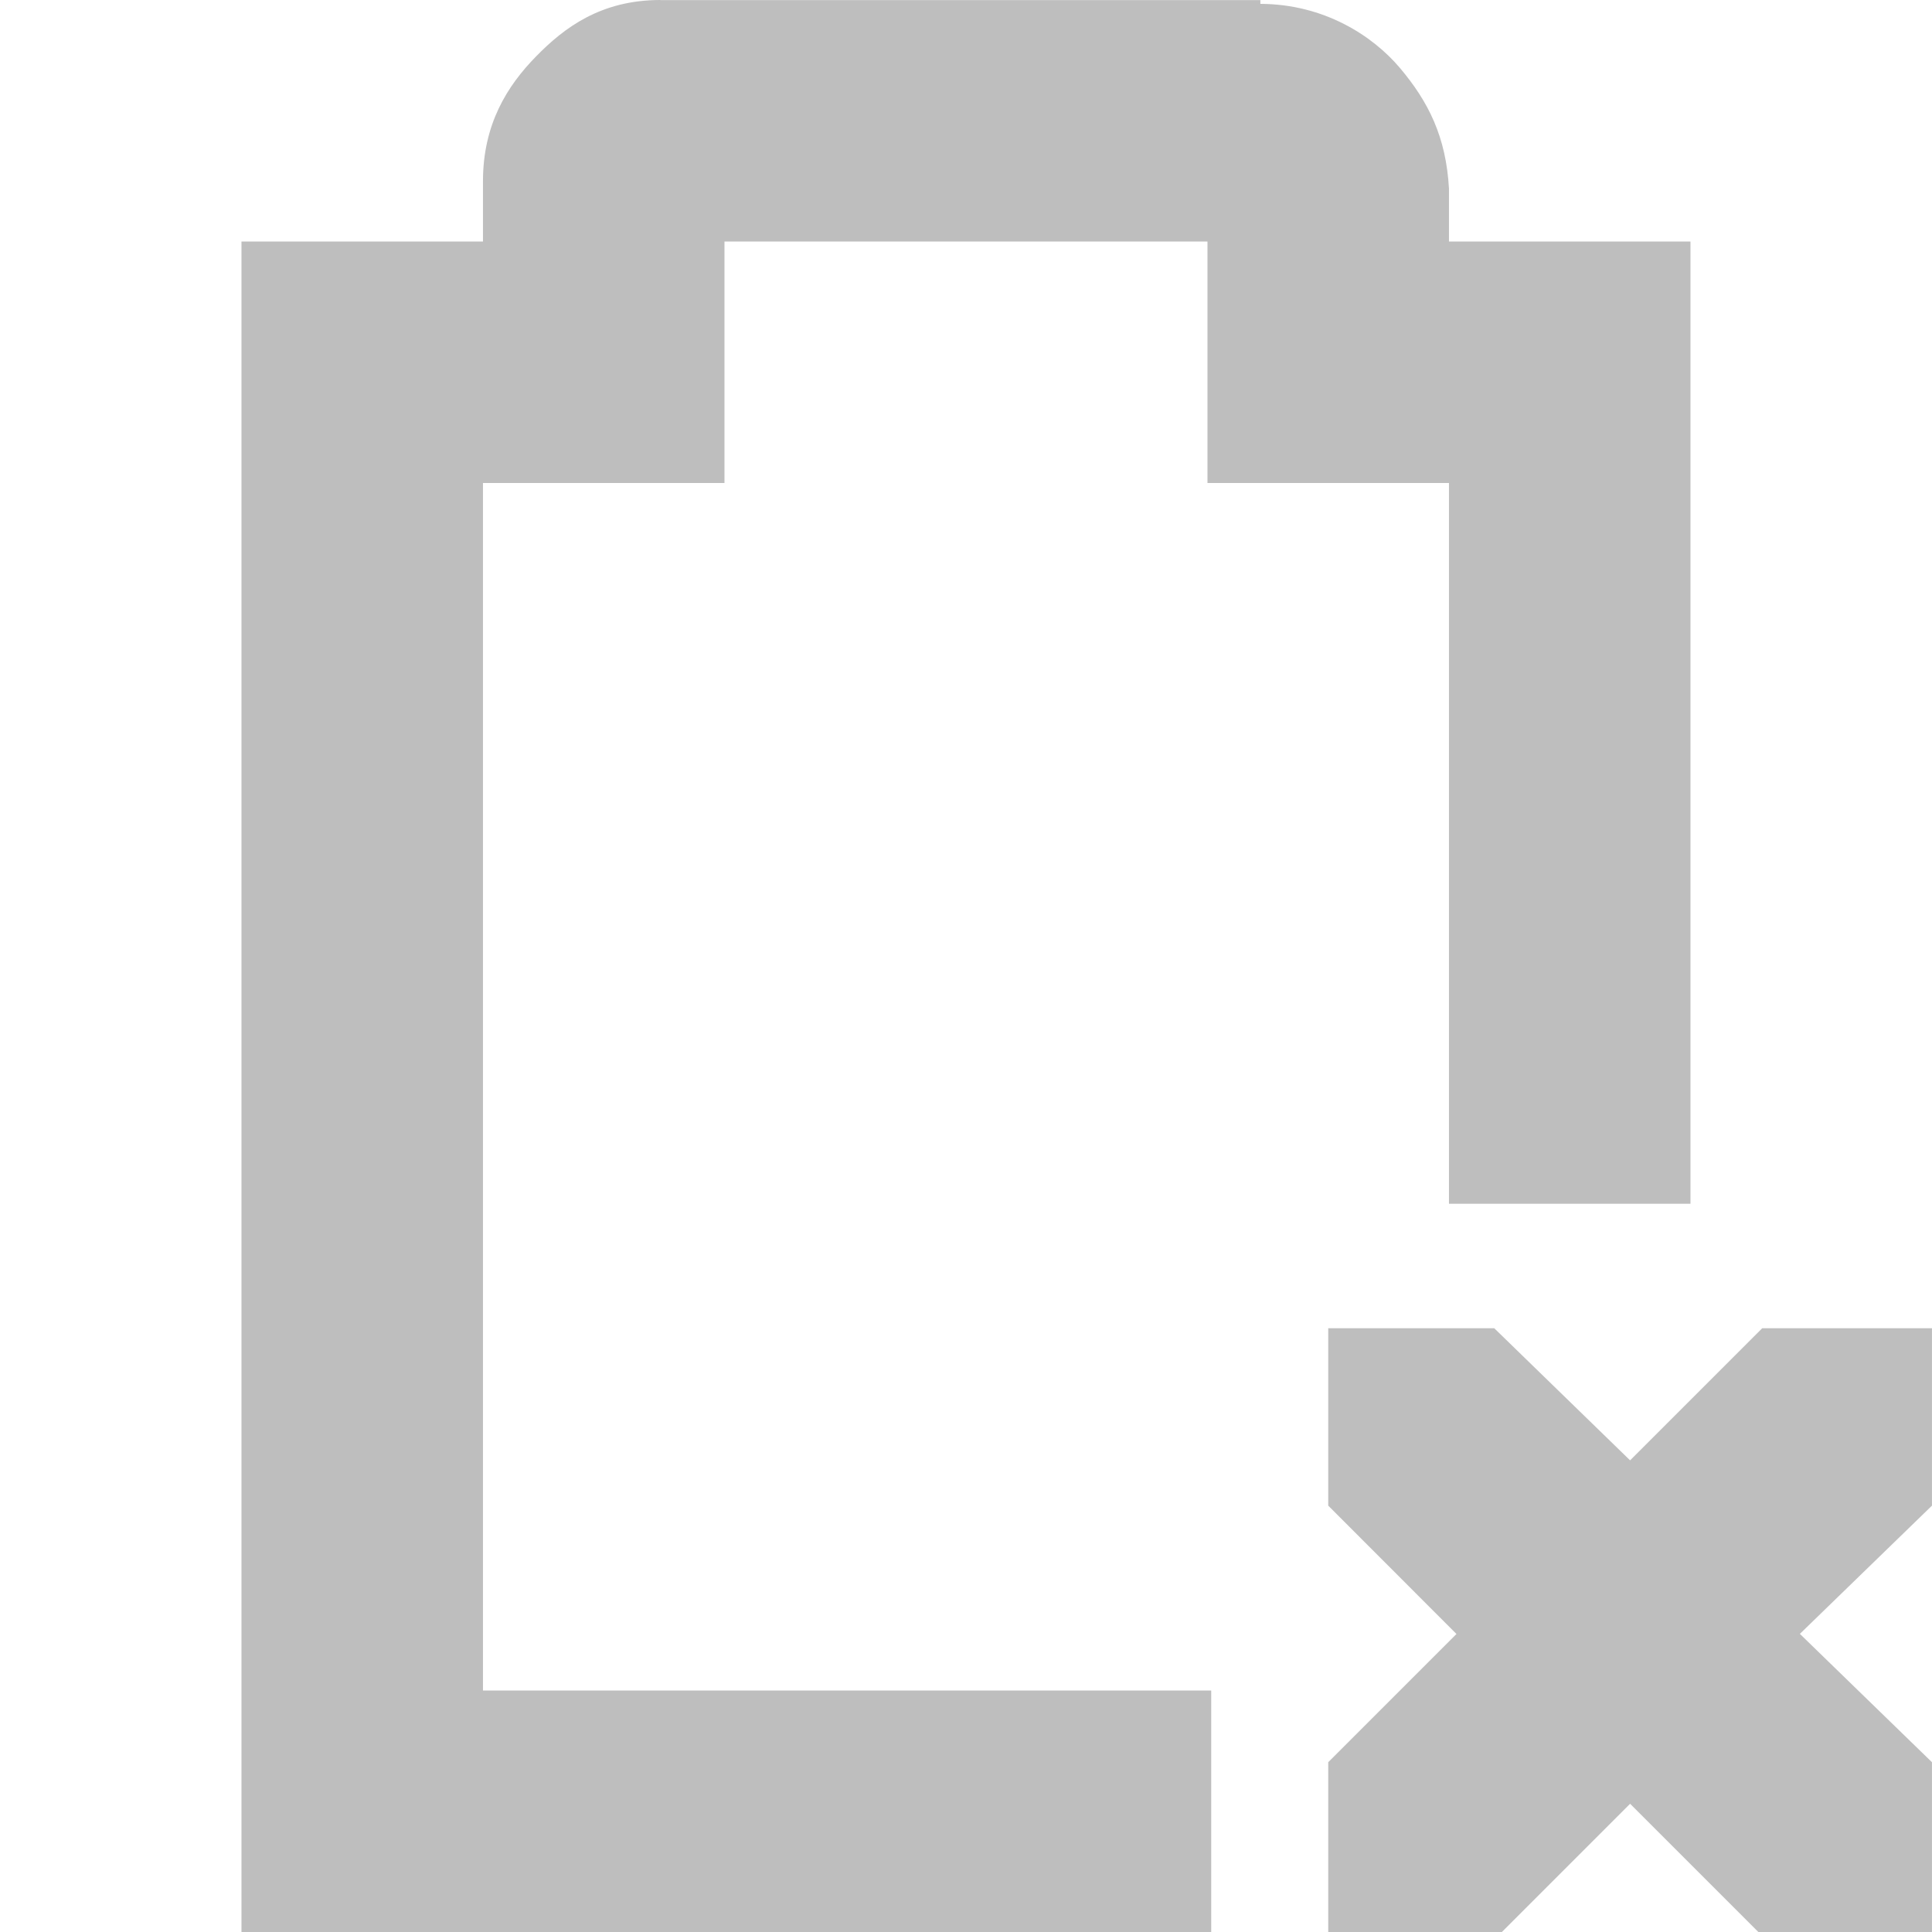
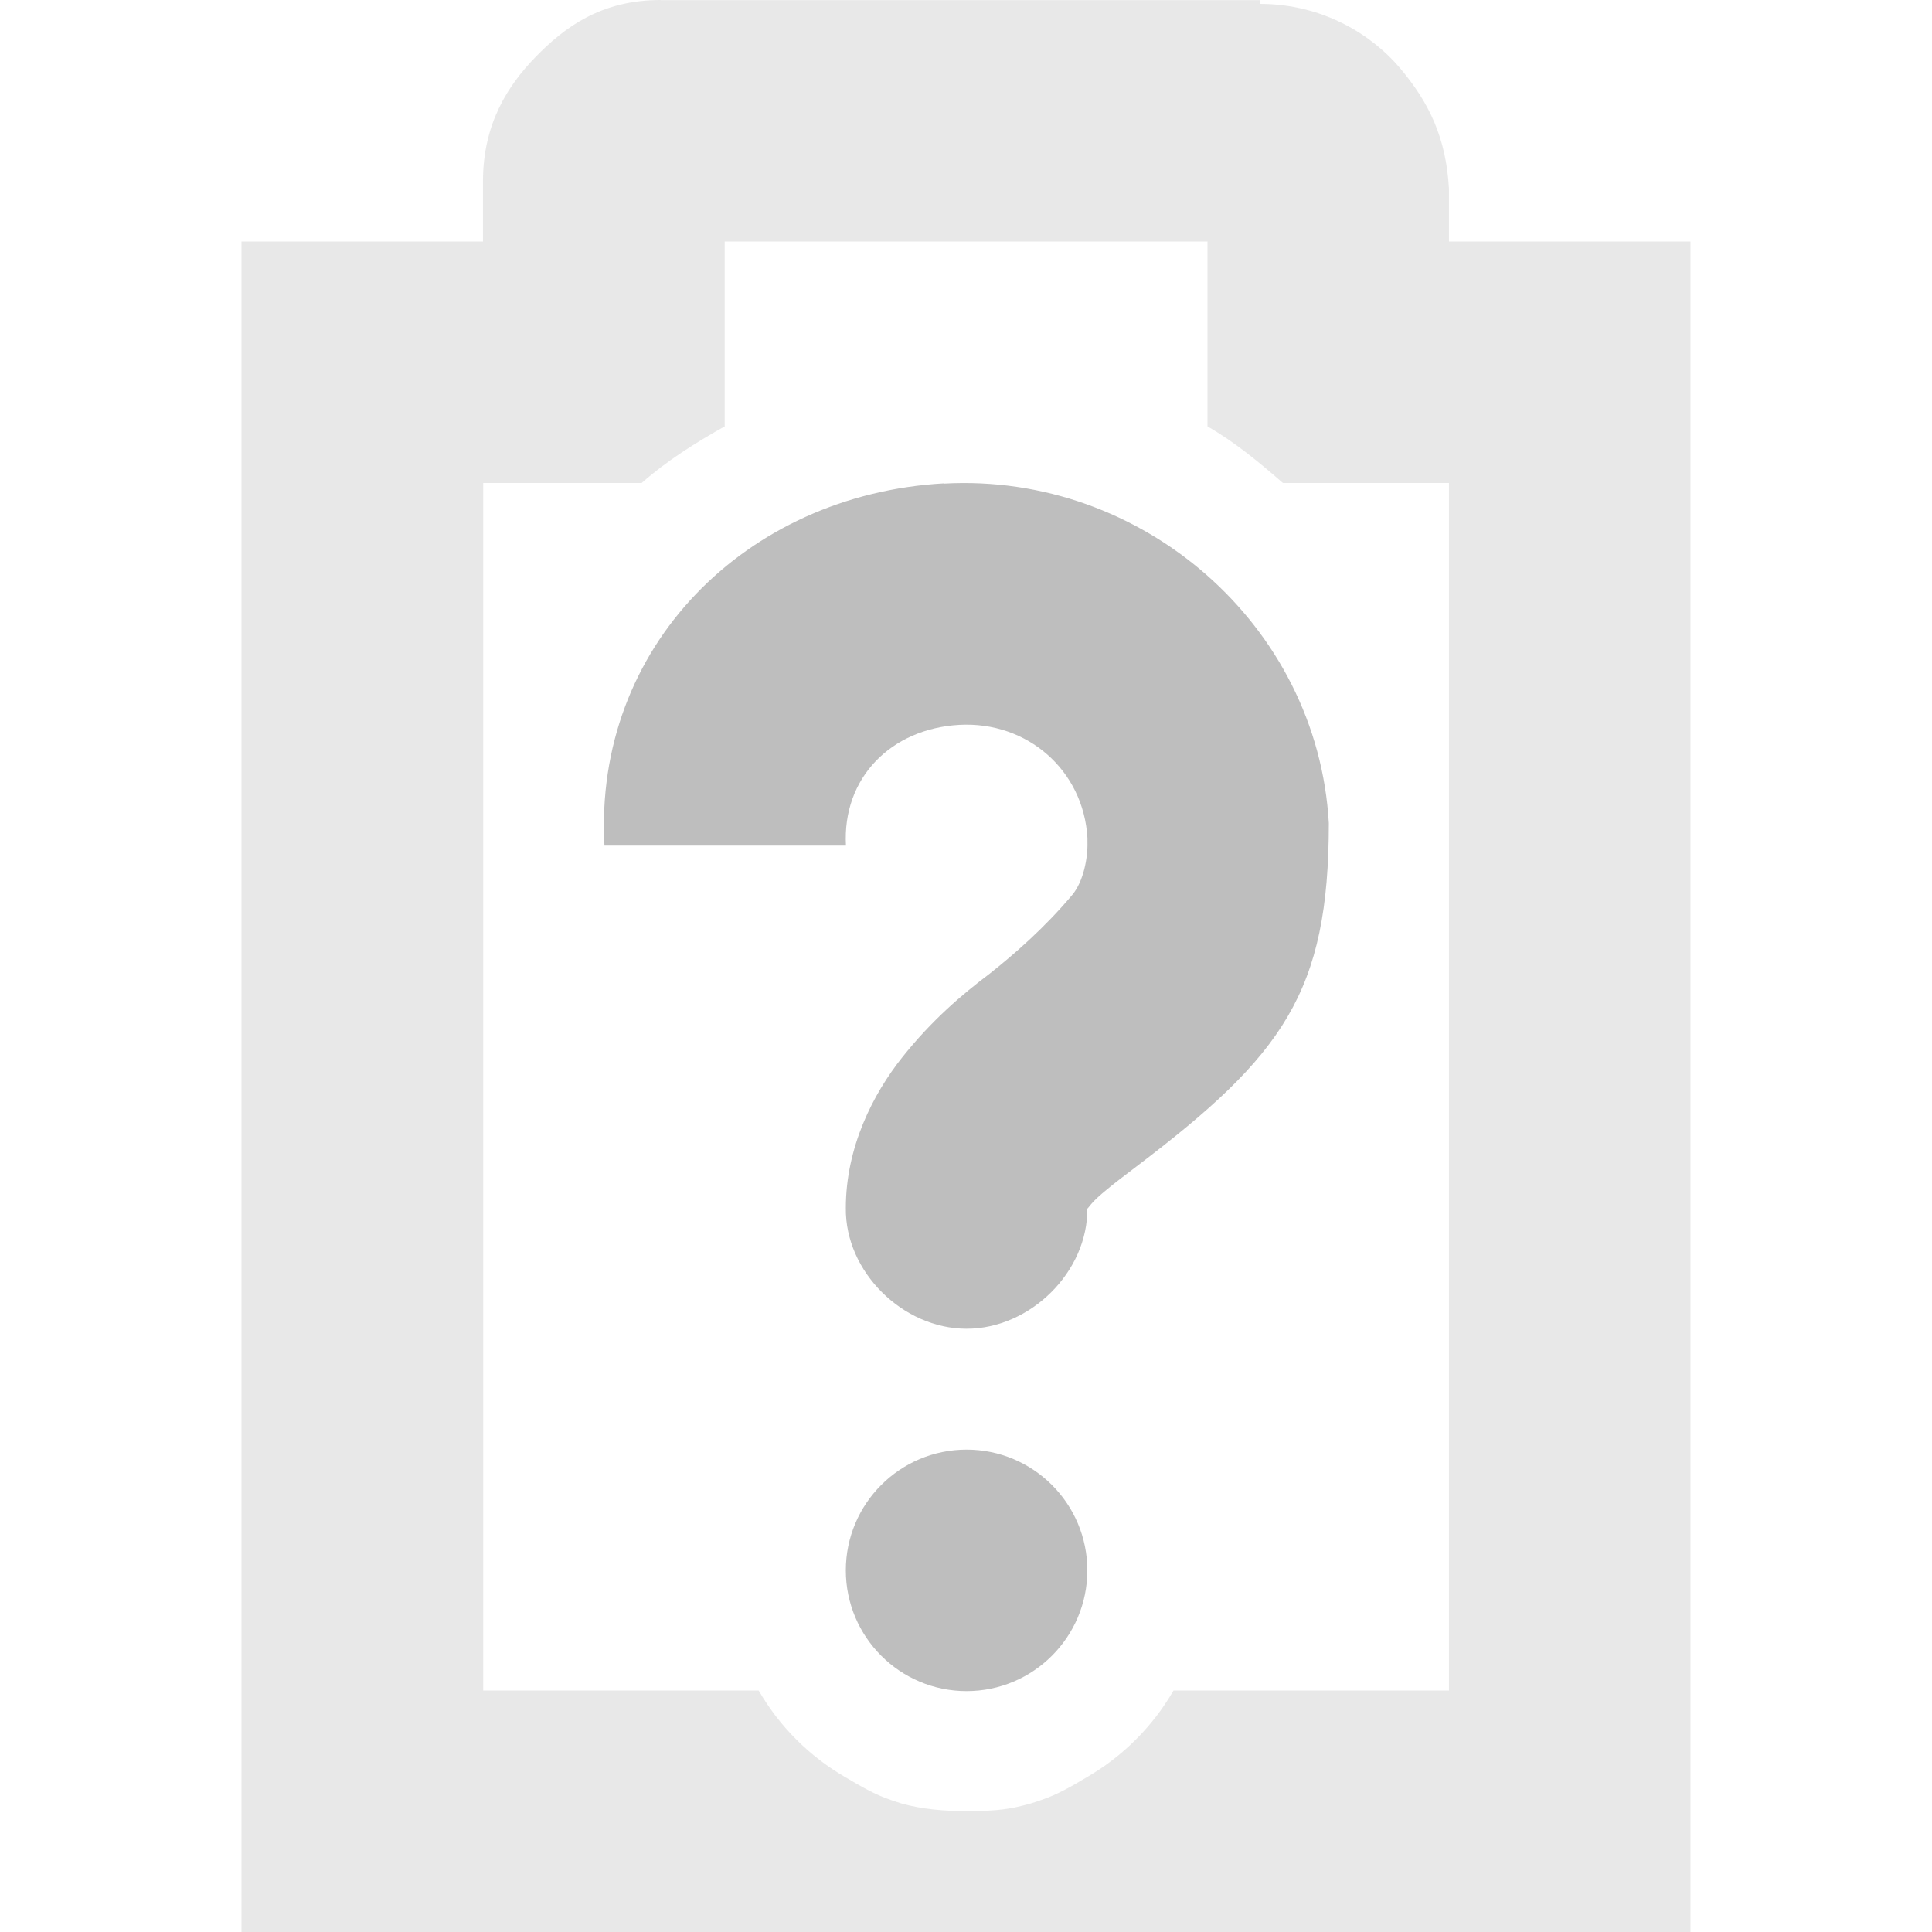
<svg xmlns="http://www.w3.org/2000/svg" height="16" id="svg7384" version="1.1" width="16">
  <defs id="defs7386" />
  <g id="layer9" style="display:inline" transform="translate(-121.0002,-217)">
-     <path d="m 132,228 1.375,0 1.125,1.094 L 135.594,228 137,228 l 0,1.469 -1.094,1.062 L 137,231.594 137,233 135.562,233 134.5,231.938 133.438,233 132,233 l 0,-1.406 1.062,-1.062 L 132,229.469 132,228 z" id="path3761-2-3-5-4-8-9-8-9-9-0" style="color:#bebebe;fill:#bebebe;fill-opacity:1;stroke:none;stroke-width:2;marker:none;visibility:visible;display:inline;overflow:visible" />
-     <path d="m 126.469,217 c -0.492,0 -0.796,0.228 -1.031,0.469 C 125.202,217.71 125,218.028 125,218.5 l 0,0.5 -1,0 -1,0 0,1 0,12 0,1 1,0 6.031,0 1,0 0,-2 -1,0 -5.031,0 0,-10 1,0 1,0 0,-1 0,-1 4,0 0,1 0,1 1,0 1,0 0,4.969 0,1 2,0 0,-1 0,-5.969 0,-1 -1,0 -1,0 0,-0.375 0,-0.031 0,-0.031 c -0.024,-0.43 -0.17,-0.72 -0.406,-1 -0.224,-0.265 -0.625,-0.529 -1.156,-0.531 l 0,-0.031 -0.062,0 -4.906,0 z" id="path3434-3" style="font-size:medium;font-style:normal;font-variant:normal;font-weight:normal;font-stretch:normal;text-indent:0;text-align:start;text-decoration:none;line-height:normal;letter-spacing:normal;word-spacing:normal;text-transform:none;direction:ltr;block-progression:tb;writing-mode:lr-tb;text-anchor:start;baseline-shift:baseline;color:#bebebe;fill:#bebebe;fill-opacity:1;stroke:none;stroke-width:2.003;marker:none;visibility:visible;display:inline;overflow:visible;enable-background:accumulate;font-family:Sans;-inkscape-font-specification:Sans" />
+     <path d="m 126.469,217 c -0.492,0 -0.796,0.228 -1.031,0.469 -0.235,0.241 -0.438,0.559 -0.438,1.031 l 0,0.5 -1,0 -1,0 0,1 0,12 0,1 1,0 10,0 1,0 0,-1 0,-12 0,-1 -1,0 -1,0 0,-0.375 0,-0.031 0,-0.031 c -0.024,-0.43 -0.17,-0.72 -0.406,-1 -0.224,-0.265 -0.625,-0.529 -1.156,-0.531 l 0,-0.031 -0.062,0 -4.906,0 z m 0.531,2 4,0 0,1 0,0.531 c 0.229,0.132 0.426,0.296 0.625,0.469 l 0.375,0 1,0 0,2.75 0,0.031 0,0.031 0,7.188 -2.281,0 c -0.088,0.151 -0.189,0.283 -0.312,0.406 -0.123,0.123 -0.255,0.224 -0.406,0.312 -0.119,0.071 -0.241,0.143 -0.375,0.188 -0.031,0.01 -0.062,0.022 -0.094,0.031 -0.04,0.011 -0.084,0.022 -0.125,0.031 -0.129,0.027 -0.27,0.031 -0.406,0.031 -0.181,0 -0.364,-0.016 -0.531,-0.062 -0.032,-0.009 -0.062,-0.021 -0.094,-0.031 -0.132,-0.044 -0.256,-0.118 -0.375,-0.188 -0.151,-0.088 -0.283,-0.189 -0.406,-0.312 -0.123,-0.123 -0.224,-0.255 -0.312,-0.406 l -2.281,0 0,-6.938 0,-3.062 1,0 0.312,0 c 0.209,-0.184 0.442,-0.331 0.688,-0.469 l 0,-0.531 0,-1 z" id="path5256" style="font-size:medium;font-style:normal;font-variant:normal;font-weight:normal;font-stretch:normal;text-indent:0;text-align:start;text-decoration:none;line-height:normal;letter-spacing:normal;word-spacing:normal;text-transform:none;direction:ltr;block-progression:tb;writing-mode:lr-tb;text-anchor:start;baseline-shift:baseline;opacity:0.35;color:#bebebe;fill:#bebebe;fill-opacity:1;stroke:none;stroke-width:2.003;marker:none;visibility:visible;display:inline;overflow:visible;enable-background:accumulate;font-family:Sans;-inkscape-font-specification:Sans" />
+     <path d="m 128.817,221.005 c 1.642,-0.092 3.095,1.17 3.188,2.812 -1e-4,1.401 -0.378,1.922 -1.594,2.844 -0.191,0.144 -0.326,0.251 -0.375,0.312 -0.049,0.062 -0.031,0.033 -0.031,0.031 0.007,0.528 -0.472,1 -1,1 -0.528,0 -1.007,-0.472 -1,-1 0,-0.502 0.224,-0.943 0.469,-1.25 0.245,-0.307 0.491,-0.516 0.719,-0.688 0.204,-0.161 0.461,-0.385 0.688,-0.656 0.093,-0.112 0.129,-0.308 0.125,-0.438 l 0,-0.031 c -0.032,-0.563 -0.499,-0.969 -1.062,-0.938 -0.563,0.032 -0.969,0.437 -0.938,1 l -2,0 c -0.092,-1.642 1.17,-2.908 2.812,-3 z m 0.188,8 c 0.552,0 1,0.448 1,1 0,0.552 -0.448,1 -1,1 -0.552,0 -1,-0.448 -1,-1 0,-0.552 0.448,-1 1,-1 z" id="path19592-2-3" style="color:#bebebe;fill:#bebebe;fill-opacity:1;stroke:none;stroke-width:2;marker:none;visibility:visible;display:inline;overflow:visible" />
  </g>
  <g id="layer10" style="display:inline" transform="translate(-121.0002,-217)" />
  <g id="layer11" transform="translate(-121.0002,-217)" />
  <g id="layer13" style="display:inline" transform="translate(-121.0002,-217)" />
  <g id="layer14" transform="translate(-121.0002,-217)" />
  <g id="layer15" style="display:inline" transform="translate(-121.0002,-217)" />
  <g id="g71291" style="display:inline" transform="translate(-121.0002,-217)" />
  <g id="g4953" style="display:inline" transform="translate(-121.0002,-217)" />
  <g id="layer12" style="display:inline" transform="translate(-121.0002,-217)" />
</svg>
